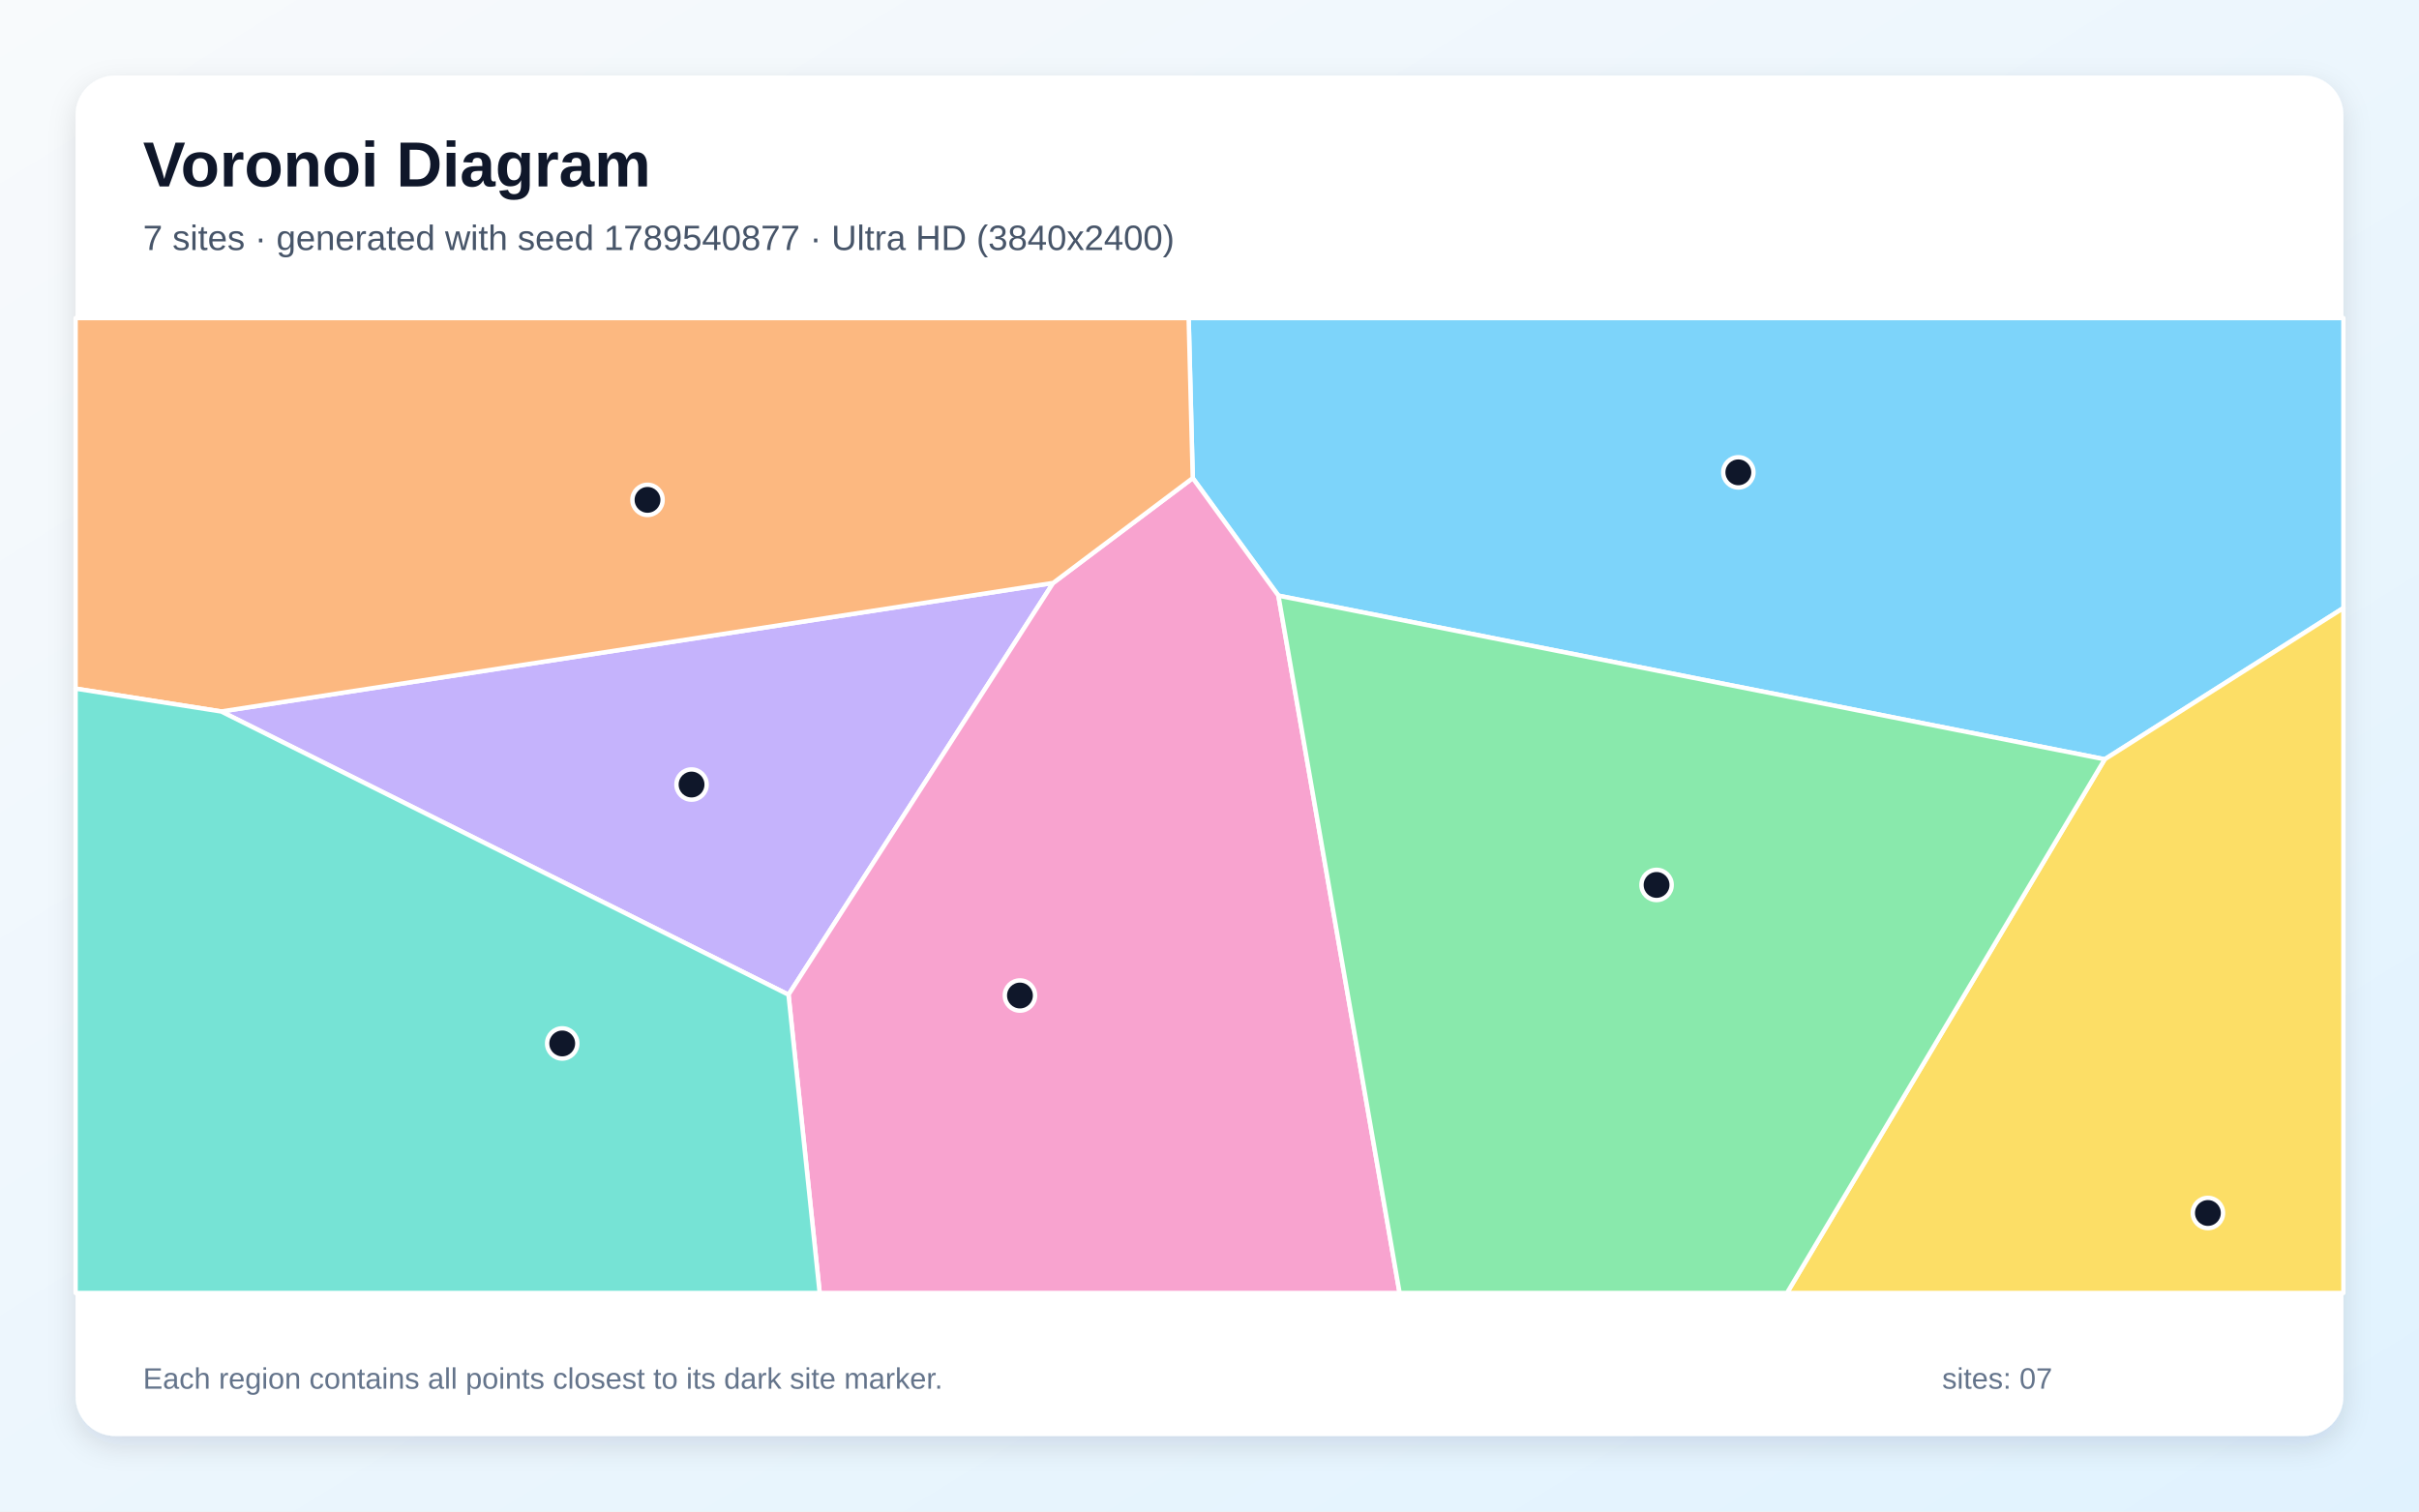
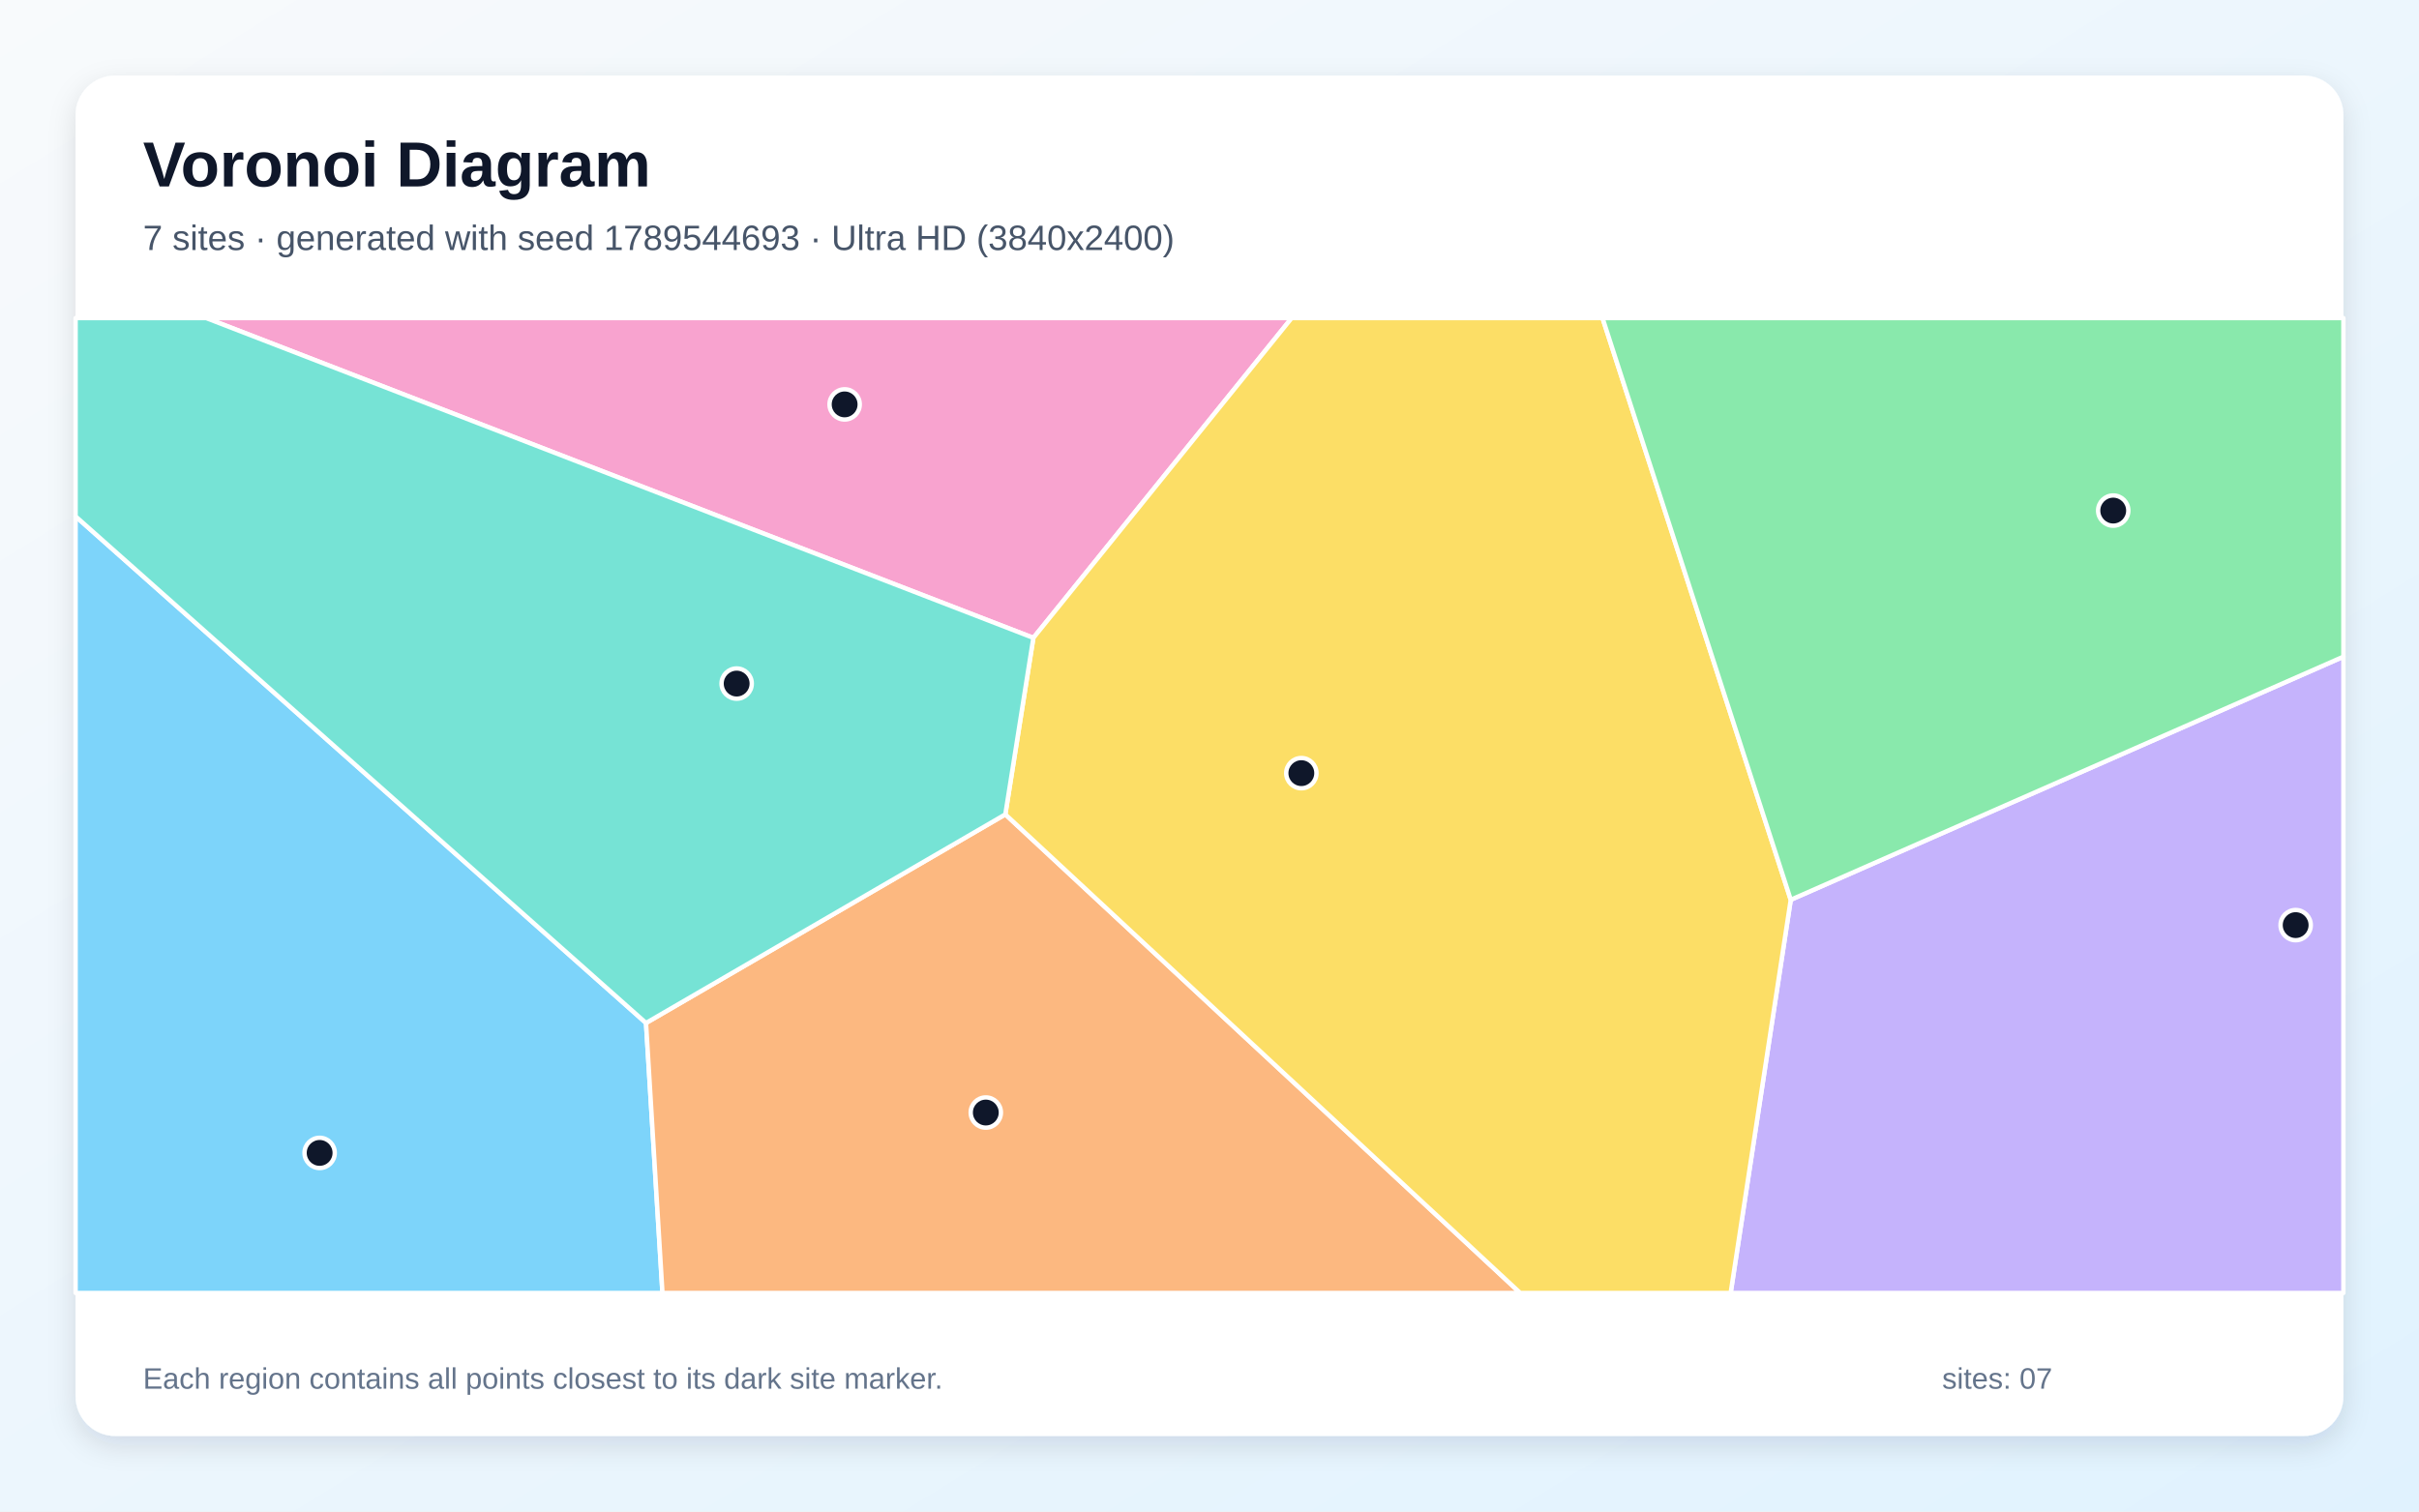
<svg xmlns="http://www.w3.org/2000/svg" width="3840" height="2400" viewBox="0 0 3840 2400" role="img" aria-labelledby="title description">
  <defs>
    <linearGradient id="background" x1="0" y1="0" x2="1" y2="1">
      <stop stop-color="#F8FAFC" />
      <stop offset="1" stop-color="#E0F2FE" />
    </linearGradient>
    <filter id="shadow" x="-5%" y="-5%" width="110%" height="110%">
      <feDropShadow dx="0" dy="15" stdDeviation="22" flood-color="#0F172A" flood-opacity=".12" />
    </filter>
  </defs>
  <rect width="3840" height="2400" fill="url(#background)" />
  <rect x="120" y="120" width="3600" height="2160" rx="63" fill="#FFFFFF" filter="url(#shadow)" />
  <g font-family="Arial, sans-serif">
    <text x="227" y="296" font-size="101" font-weight="700" fill="#0F172A">Voronoi Diagram</text>
-     <text x="227" y="397" font-size="56" fill="#475569">7 sites · generated with seed 1789540877 · Ultra HD (3840x2400)</text>
+     <text x="227" y="397" font-size="56" fill="#475569">7 sites · generated with seed 1789544693 · Ultra HD (3840x2400)</text>
  </g>
  <g stroke="#FFFFFF" stroke-width="7" stroke-linejoin="round">
-     <polygon points="3341.1,1205.6 2029.4,945.8 1893.4,759.1 1886.9,505.0 3720.0,505.0 3720.0,965.4" fill="#38BDF8" fill-opacity="0.65" />
-     <polygon points="351.2,1129.7 1671.8,925.6 1251.7,1579.4" fill="#A78BFA" fill-opacity="0.65" />
-     <polygon points="1251.7,1579.4 1671.8,925.6 1893.4,759.1 2029.4,945.8 2221.8,2053.0 1301.2,2053.0" fill="#F472B6" fill-opacity="0.65" />
-     <polygon points="1671.8,925.6 351.2,1129.7 120.0,1093.4 120.0,505.0 1886.9,505.0 1893.4,759.1" fill="#FB923C" fill-opacity="0.65" />
-     <polygon points="3341.1,1205.6 3720.0,965.4 3720.0,2053.0 2836.7,2053.0" fill="#FACC15" fill-opacity="0.65" />
-     <polygon points="2029.4,945.8 3341.1,1205.6 2836.7,2053.0 2221.8,2053.0" fill="#4ADE80" fill-opacity="0.65" />
-     <polygon points="120.0,1093.4 351.2,1129.7 1251.7,1579.4 1301.2,2053.0 120.0,2053.0" fill="#2DD4BF" fill-opacity="0.65" />
+     <polygon points="120.0,819.9 1025.5,1624.3 1051.6,2053.0 120.0,2053.0" fill="#38BDF8" fill-opacity="0.65" />
+     <polygon points="2842.7,1428.7 3720.0,1042.7 3720.0,2053.0 2747.3,2053.0" fill="#A78BFA" fill-opacity="0.65" />
+     <polygon points="1640.4,1012.8 327.3,505.0 2050.4,505.0" fill="#F472B6" fill-opacity="0.65" />
+     <polygon points="1025.5,1624.3 1595.9,1293.1 2413.3,2053.0 1051.6,2053.0" fill="#FB923C" fill-opacity="0.65" />
+     <polygon points="1595.9,1293.1 1640.4,1012.8 2050.4,505.0 2543.9,505.0 2842.7,1428.7 2747.3,2053.0 2413.3,2053.0" fill="#FACC15" fill-opacity="0.65" />
+     <polygon points="2842.7,1428.7 2543.9,505.0 3720.0,505.0 3720.0,1042.7" fill="#4ADE80" fill-opacity="0.65" />
+     <polygon points="1595.9,1293.1 1025.5,1624.3 120.0,819.9 120.0,505.0 327.3,505.0 1640.4,1012.8" fill="#2DD4BF" fill-opacity="0.65" />
  </g>
  <g>
-     <circle cx="2759.5" cy="750.0" r="24" fill="#0F172A" stroke="#FFFFFF" stroke-width="7" />
-     <circle cx="1097.8" cy="1245.7" r="24" fill="#0F172A" stroke="#FFFFFF" stroke-width="7" />
-     <circle cx="1619.1" cy="1580.7" r="24" fill="#0F172A" stroke="#FFFFFF" stroke-width="7" />
-     <circle cx="1027.9" cy="793.7" r="24" fill="#0F172A" stroke="#FFFFFF" stroke-width="7" />
-     <circle cx="3504.9" cy="1926.0" r="24" fill="#0F172A" stroke="#FFFFFF" stroke-width="7" />
-     <circle cx="2629.7" cy="1405.1" r="24" fill="#0F172A" stroke="#FFFFFF" stroke-width="7" />
-     <circle cx="892.5" cy="1656.8" r="24" fill="#0F172A" stroke="#FFFFFF" stroke-width="7" />
+     <circle cx="507.4" cy="1830.6" r="24" fill="#0F172A" stroke="#FFFFFF" stroke-width="7" />
+     <circle cx="3644.2" cy="1468.9" r="24" fill="#0F172A" stroke="#FFFFFF" stroke-width="7" />
+     <circle cx="1340.8" cy="642.1" r="24" fill="#0F172A" stroke="#FFFFFF" stroke-width="7" />
+     <circle cx="1564.9" cy="1766.5" r="24" fill="#0F172A" stroke="#FFFFFF" stroke-width="7" />
+     <circle cx="2065.8" cy="1227.6" r="24" fill="#0F172A" stroke="#FFFFFF" stroke-width="7" />
+     <circle cx="3354.6" cy="810.7" r="24" fill="#0F172A" stroke="#FFFFFF" stroke-width="7" />
+     <circle cx="1169.4" cy="1085.4" r="24" fill="#0F172A" stroke="#FFFFFF" stroke-width="7" />
  </g>
  <g font-family="Arial, sans-serif" font-size="47" fill="#64748B">
    <text x="227" y="2205">Each region contains all points closest to its dark site marker.</text>
    <text x="3083" y="2205">sites: 07</text>
  </g>
</svg>
